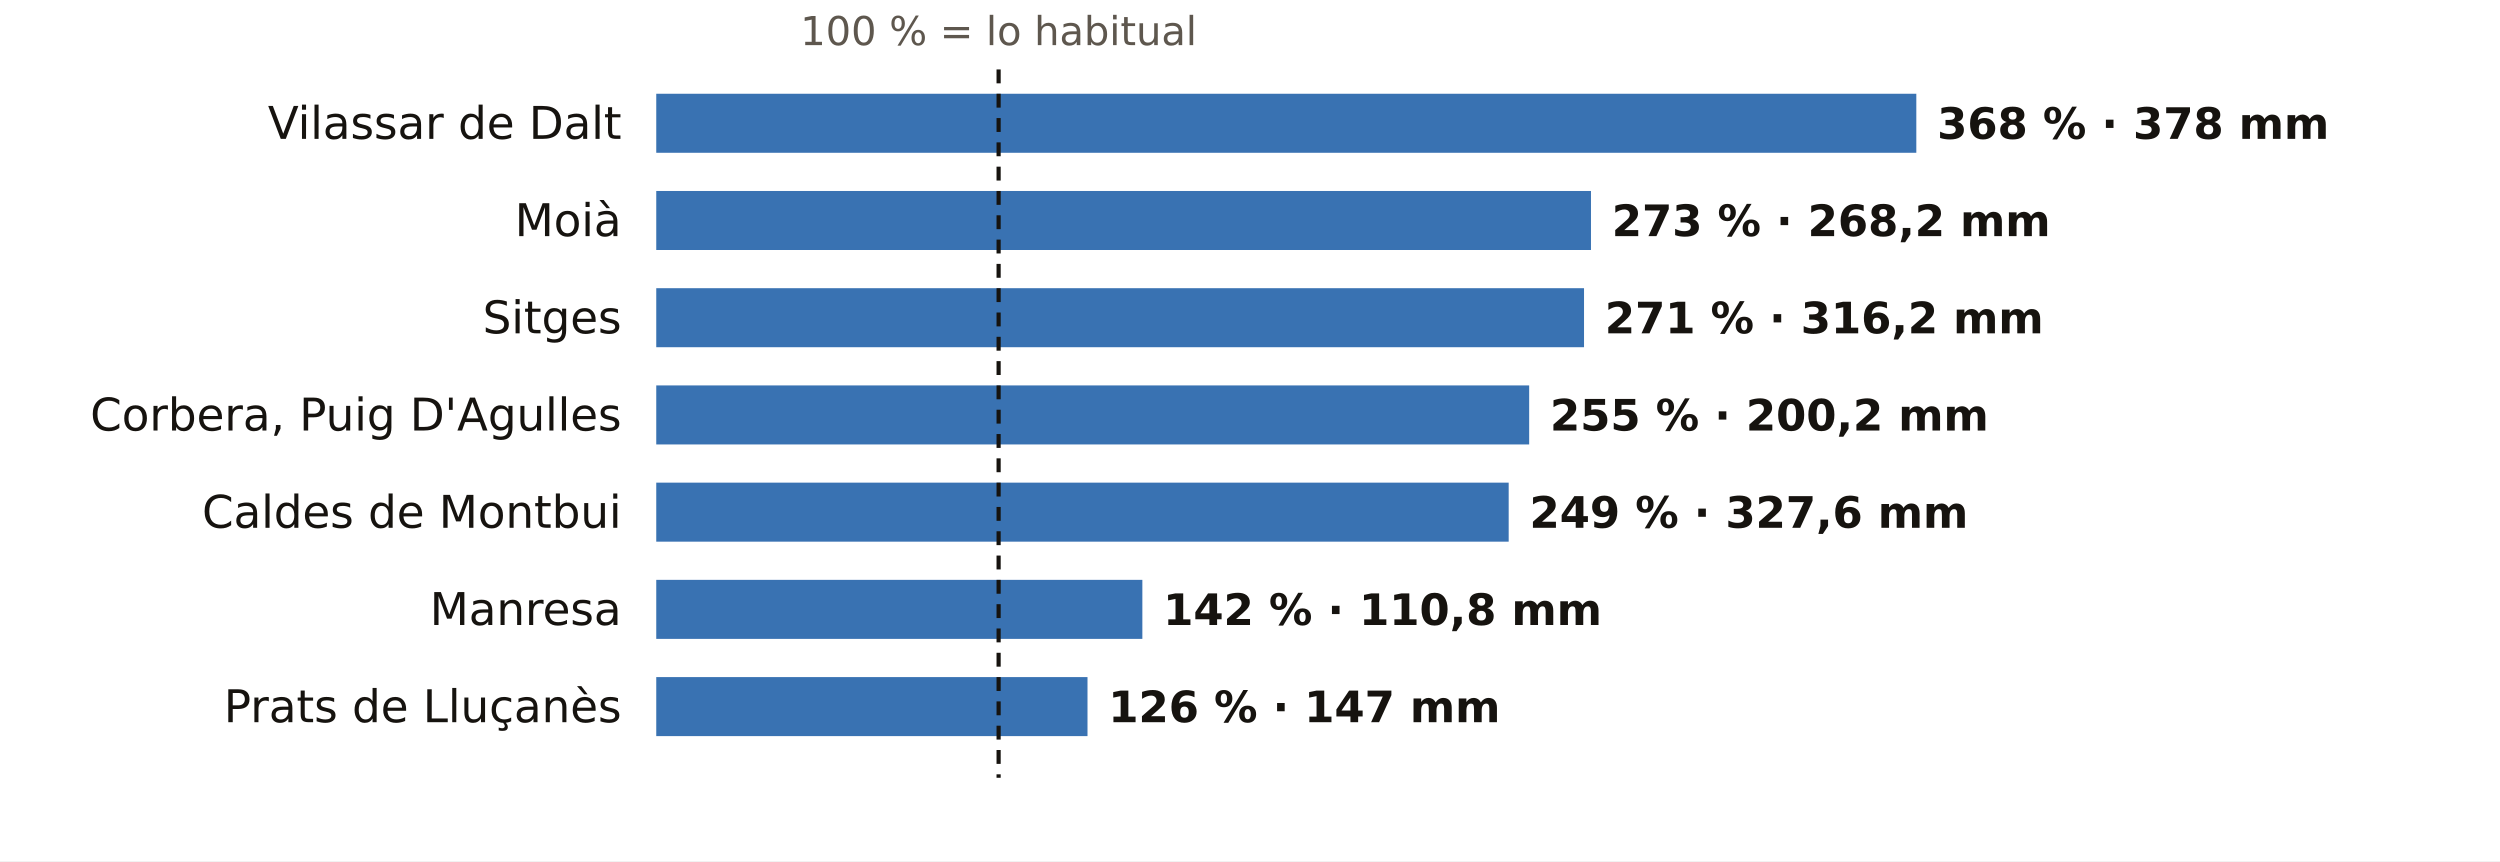
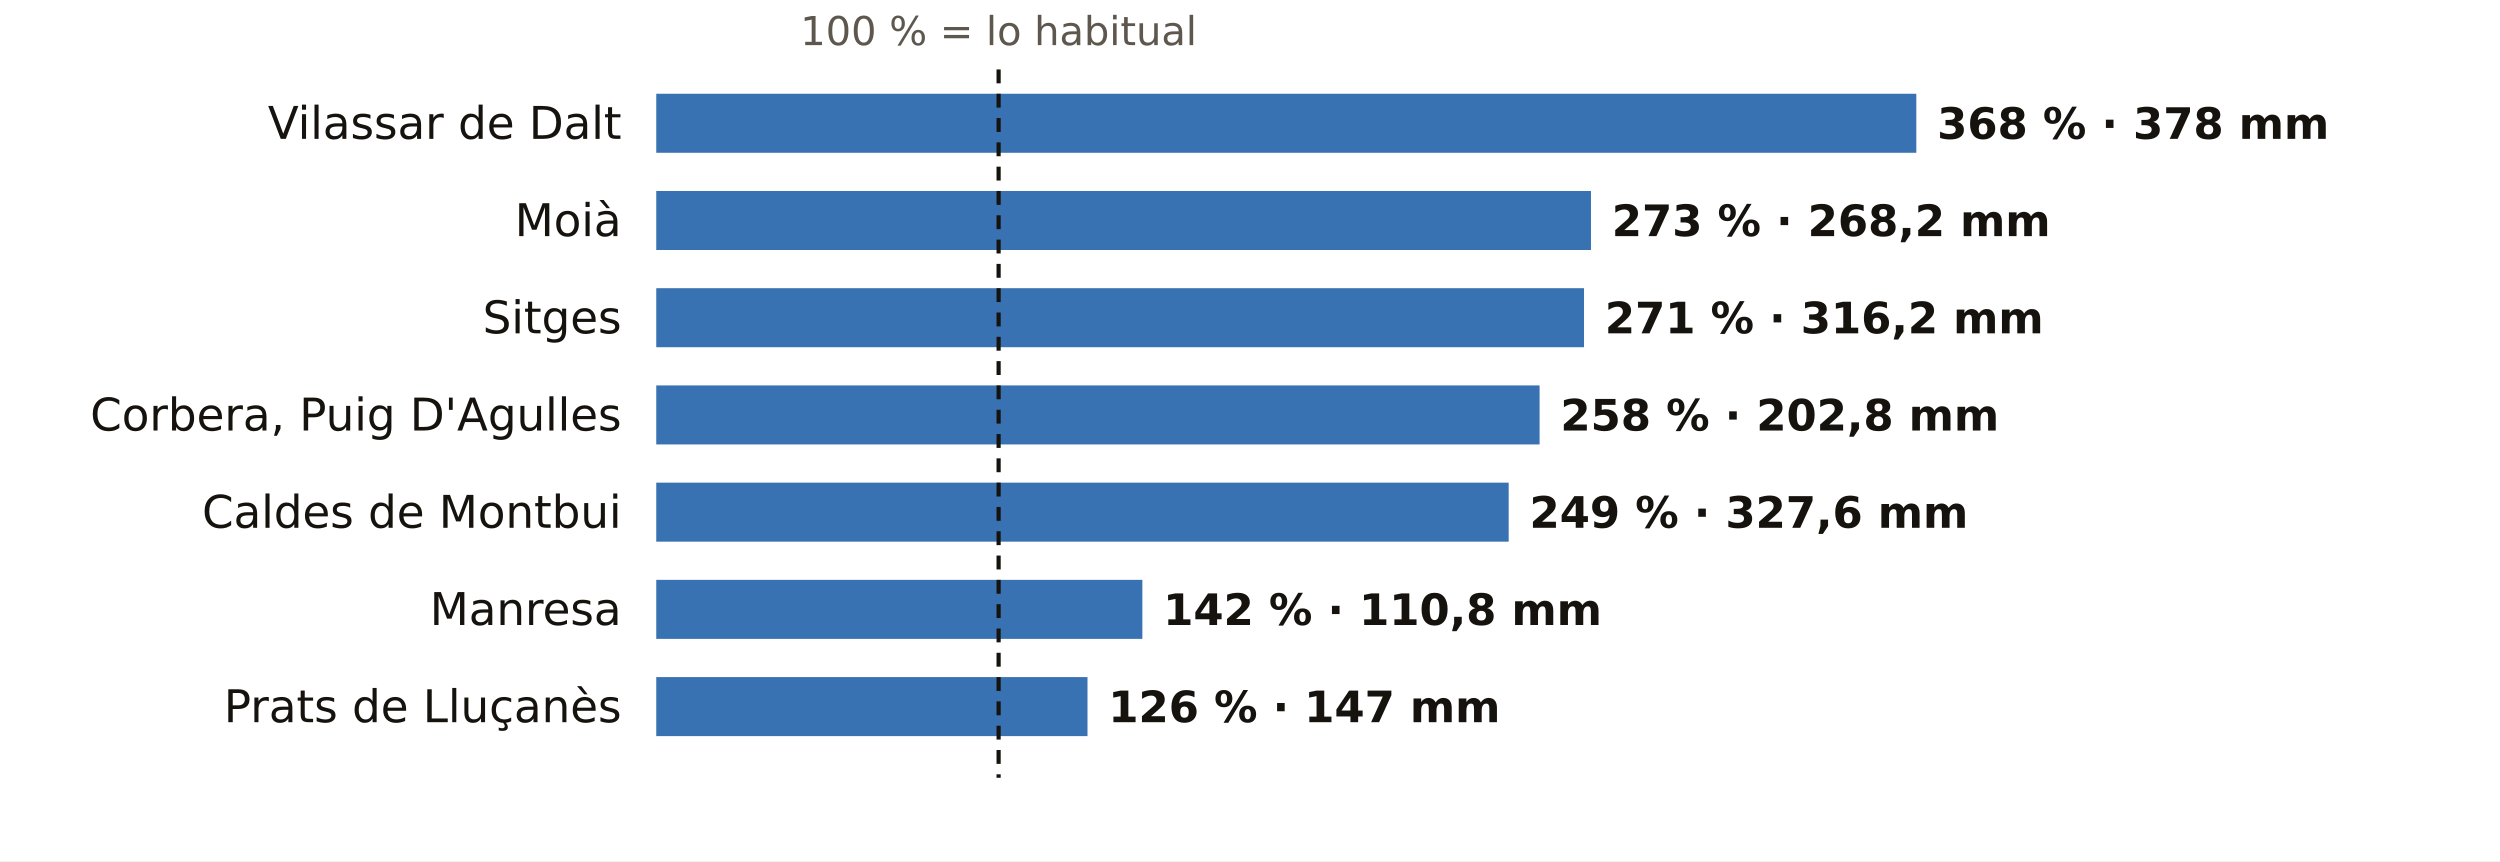
<svg xmlns="http://www.w3.org/2000/svg" viewBox="0 0 720 248" width="720" height="248" role="img" aria-label="El otoño en los pluviómetros de AEMET de Barcelona: % de lo habitual">
  <rect width="720" height="248" fill="#FFFFFF" />
  <text x="287.6" y="13.0" font-size="11.5" fill="#5E574E" text-anchor="middle" font-weight="400" font-family="Public Sans, DejaVu Sans, Arial, sans-serif">100 % = lo habitual</text>
  <text x="179.0" y="40.0" font-size="13" fill="#16130F" text-anchor="end" font-weight="500" font-family="Public Sans, DejaVu Sans, Arial, sans-serif">Vilassar de Dalt</text>
  <rect x="189" y="27" width="362.9" height="17" fill="#1F5FA8" opacity="0.88" />
  <text x="557.9" y="40.0" font-size="12.5" fill="#16130F" text-anchor="start" font-weight="600" font-family="Public Sans, DejaVu Sans, Arial, sans-serif">368 % · 378 mm</text>
  <text x="179.0" y="68.0" font-size="13" fill="#16130F" text-anchor="end" font-weight="500" font-family="Public Sans, DejaVu Sans, Arial, sans-serif">Moià</text>
  <rect x="189" y="55" width="269.2" height="17" fill="#1F5FA8" opacity="0.88" />
  <text x="464.2" y="68.0" font-size="12.5" fill="#16130F" text-anchor="start" font-weight="600" font-family="Public Sans, DejaVu Sans, Arial, sans-serif">273 % · 268,2 mm</text>
  <text x="179.0" y="96.0" font-size="13" fill="#16130F" text-anchor="end" font-weight="500" font-family="Public Sans, DejaVu Sans, Arial, sans-serif">Sitges</text>
  <rect x="189" y="83" width="267.2" height="17" fill="#1F5FA8" opacity="0.88" />
  <text x="462.2" y="96.0" font-size="12.5" fill="#16130F" text-anchor="start" font-weight="600" font-family="Public Sans, DejaVu Sans, Arial, sans-serif">271 % · 316,2 mm</text>
  <text x="179.0" y="124.0" font-size="13" fill="#16130F" text-anchor="end" font-weight="500" font-family="Public Sans, DejaVu Sans, Arial, sans-serif">Corbera, Puig D'Agulles</text>
-   <rect x="189" y="111" width="251.4" height="17" fill="#1F5FA8" opacity="0.88" />
-   <text x="446.4" y="124.0" font-size="12.5" fill="#16130F" text-anchor="start" font-weight="600" font-family="Public Sans, DejaVu Sans, Arial, sans-serif">255 % · 200,2 mm</text>
+   <rect x="189" y="111" width="254.4" height="17" fill="#1F5FA8" opacity="0.88" />
+   <text x="449.4" y="124.0" font-size="12.5" fill="#16130F" text-anchor="start" font-weight="600" font-family="Public Sans, DejaVu Sans, Arial, sans-serif">258 % · 202,8 mm</text>
  <text x="179.0" y="152.0" font-size="13" fill="#16130F" text-anchor="end" font-weight="500" font-family="Public Sans, DejaVu Sans, Arial, sans-serif">Caldes de Montbui</text>
  <rect x="189" y="139" width="245.5" height="17" fill="#1F5FA8" opacity="0.88" />
  <text x="440.5" y="152.0" font-size="12.5" fill="#16130F" text-anchor="start" font-weight="600" font-family="Public Sans, DejaVu Sans, Arial, sans-serif">249 % · 327,6 mm</text>
  <text x="179.0" y="180.0" font-size="13" fill="#16130F" text-anchor="end" font-weight="500" font-family="Public Sans, DejaVu Sans, Arial, sans-serif">Manresa</text>
  <rect x="189" y="167" width="140.0" height="17" fill="#1F5FA8" opacity="0.88" />
  <text x="335.0" y="180.0" font-size="12.5" fill="#16130F" text-anchor="start" font-weight="600" font-family="Public Sans, DejaVu Sans, Arial, sans-serif">142 % · 110,8 mm</text>
  <text x="179.0" y="208.0" font-size="13" fill="#16130F" text-anchor="end" font-weight="500" font-family="Public Sans, DejaVu Sans, Arial, sans-serif">Prats de Lluçanès</text>
  <rect x="189" y="195" width="124.2" height="17" fill="#1F5FA8" opacity="0.88" />
  <text x="319.2" y="208.0" font-size="12.5" fill="#16130F" text-anchor="start" font-weight="600" font-family="Public Sans, DejaVu Sans, Arial, sans-serif">126 % · 147 mm</text>
  <line x1="287.6" x2="287.6" y1="20" y2="224" stroke="#16130F" stroke-width="1.2" stroke-dasharray="4 3" />
</svg>
